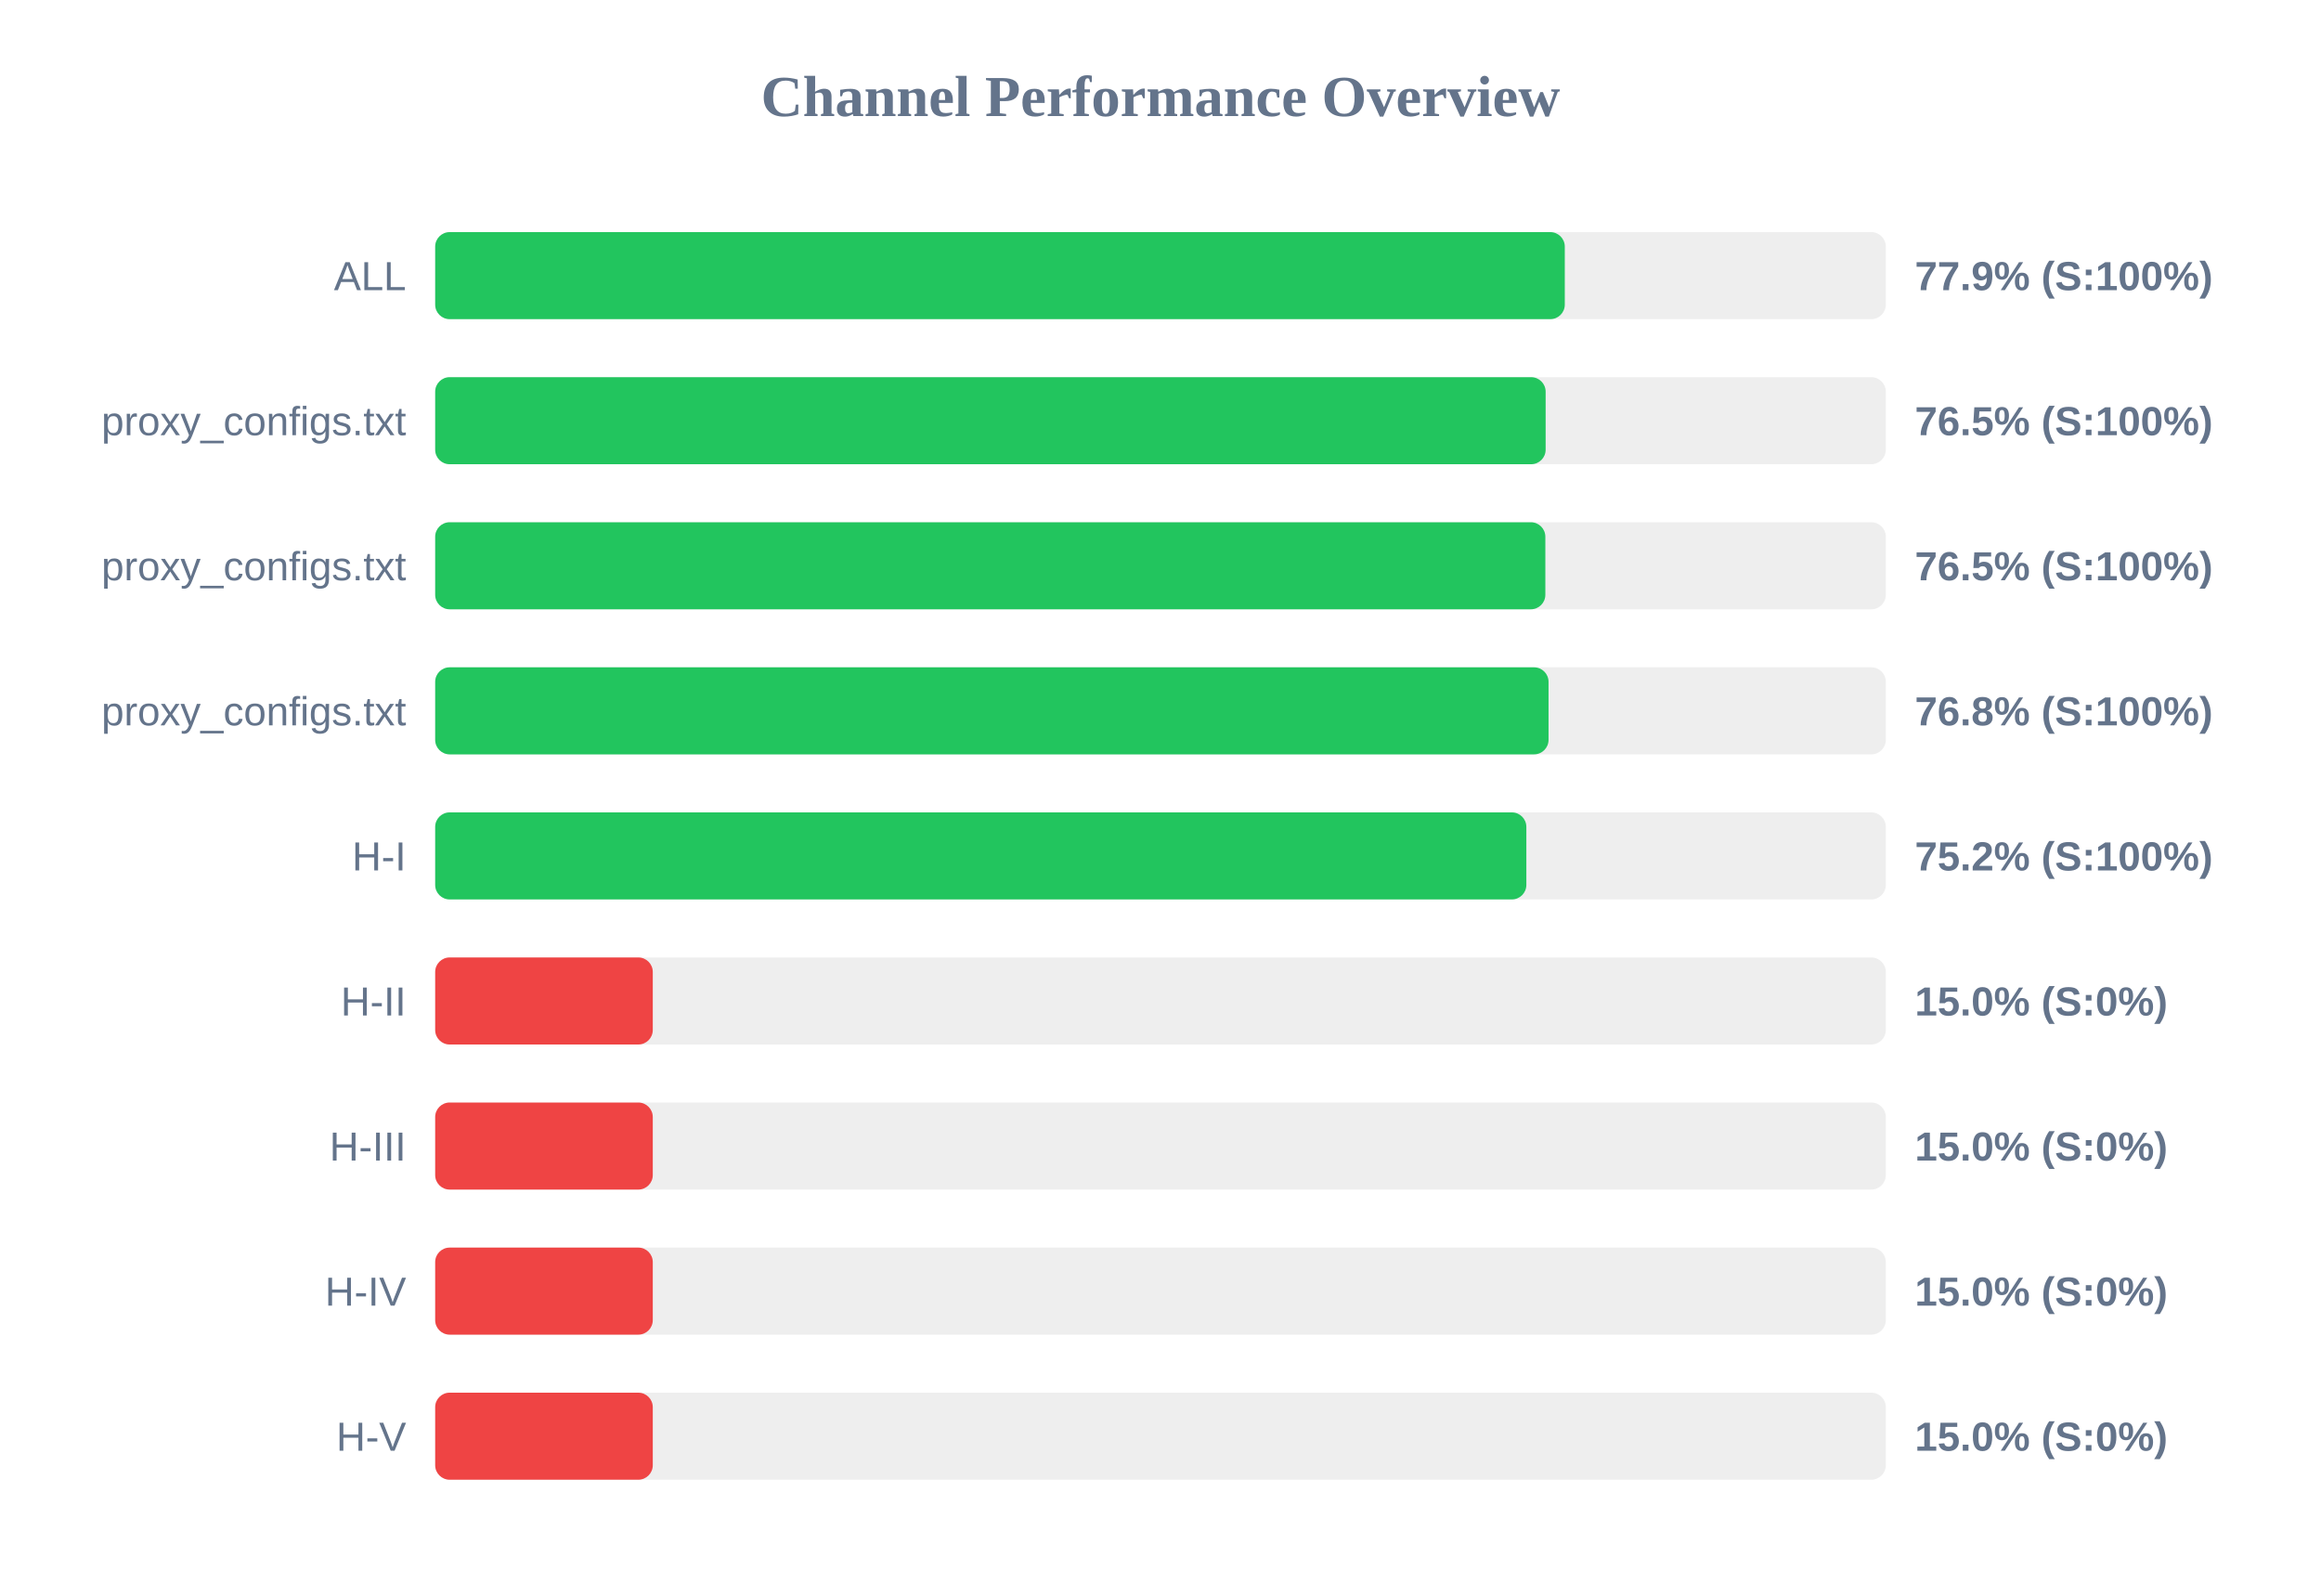
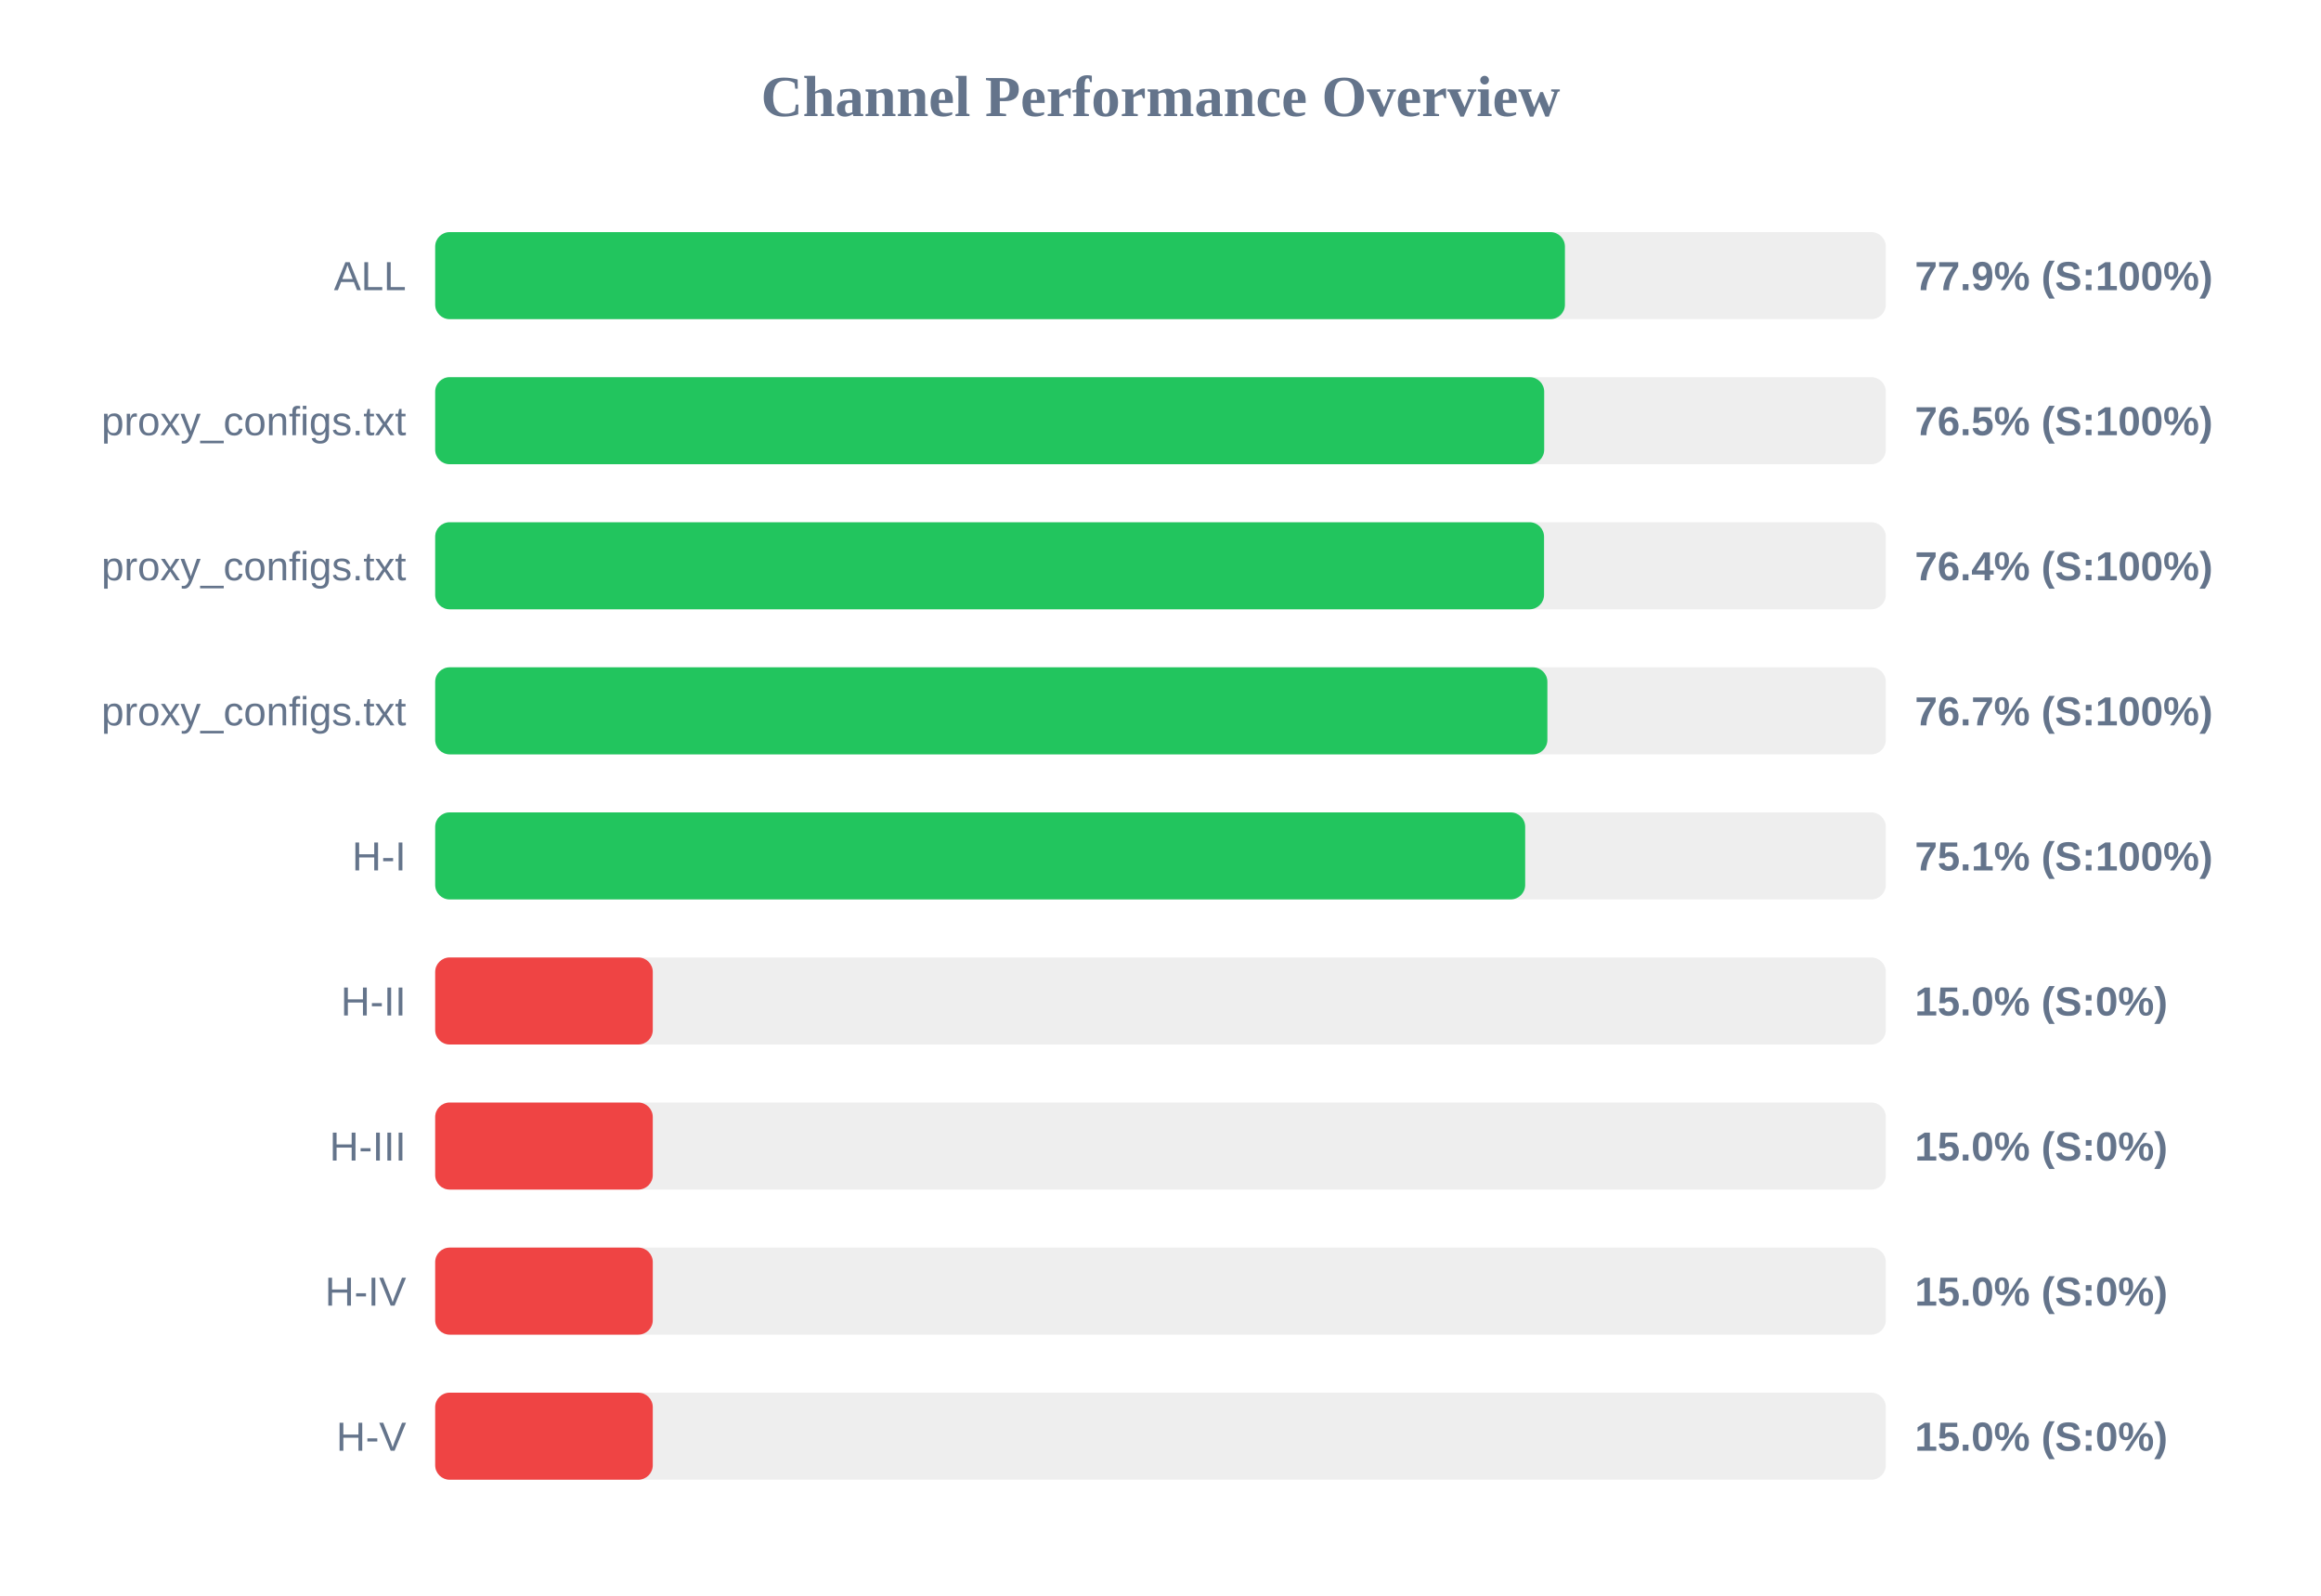
<svg xmlns="http://www.w3.org/2000/svg" width="800" height="550" version="1.1">
  <style>
        .row { font: 14px Arial; fill: #64748b; }
        .score { font: bold 14px Arial; fill: #64748b; }
    </style>
  <text x="400" y="40" text-anchor="middle" font-size="20px" font-weight="bold" fill="#64748b">Channel Performance Overview</text>
  <rect x="150" y="80" width="500" height="30" fill="#eee" rx="5" />
-   <rect x="150" y="80" width="389.35" height="30" fill="#22c55e" rx="5" />
+   <rect x="150" y="80" width="389.4" height="30" fill="#22c55e" rx="5" />
  <text x="140" y="100" text-anchor="end" class="row">ALL</text>
  <text x="660" y="100" text-anchor="start" class="score">77.9% (S:100%)</text>
  <rect x="150" y="130" width="500" height="30" fill="#eee" rx="5" />
-   <rect x="150" y="130" width="382.75" height="30" fill="#22c55e" rx="5" />
+   <rect x="150" y="130" width="382.25" height="30" fill="#22c55e" rx="5" />
  <text x="140" y="150" text-anchor="end" class="row">proxy_configs.txt</text>
  <text x="660" y="150" text-anchor="start" class="score">76.5% (S:100%)</text>
  <rect x="150" y="180" width="500" height="30" fill="#eee" rx="5" />
-   <rect x="150" y="180" width="382.65" height="30" fill="#22c55e" rx="5" />
+   <rect x="150" y="180" width="382.2" height="30" fill="#22c55e" rx="5" />
  <text x="140" y="200" text-anchor="end" class="row">proxy_configs.txt</text>
-   <text x="660" y="200" text-anchor="start" class="score">76.5% (S:100%)</text>
+   <text x="660" y="200" text-anchor="start" class="score">76.4% (S:100%)</text>
  <rect x="150" y="230" width="500" height="30" fill="#eee" rx="5" />
-   <rect x="150" y="230" width="383.75" height="30" fill="#22c55e" rx="5" />
+   <rect x="150" y="230" width="383.35" height="30" fill="#22c55e" rx="5" />
  <text x="140" y="250" text-anchor="end" class="row">proxy_configs.txt</text>
-   <text x="660" y="250" text-anchor="start" class="score">76.8% (S:100%)</text>
+   <text x="660" y="250" text-anchor="start" class="score">76.7% (S:100%)</text>
  <rect x="150" y="280" width="500" height="30" fill="#eee" rx="5" />
-   <rect x="150" y="280" width="376.1" height="30" fill="#22c55e" rx="5" />
+   <rect x="150" y="280" width="375.7" height="30" fill="#22c55e" rx="5" />
  <text x="140" y="300" text-anchor="end" class="row">H-I</text>
-   <text x="660" y="300" text-anchor="start" class="score">75.2% (S:100%)</text>
+   <text x="660" y="300" text-anchor="start" class="score">75.1% (S:100%)</text>
  <rect x="150" y="330" width="500" height="30" fill="#eee" rx="5" />
  <rect x="150" y="330" width="75.0" height="30" fill="#ef4444" rx="5" />
  <text x="140" y="350" text-anchor="end" class="row">H-II</text>
  <text x="660" y="350" text-anchor="start" class="score">15.0% (S:0%)</text>
  <rect x="150" y="380" width="500" height="30" fill="#eee" rx="5" />
  <rect x="150" y="380" width="75.0" height="30" fill="#ef4444" rx="5" />
  <text x="140" y="400" text-anchor="end" class="row">H-III</text>
  <text x="660" y="400" text-anchor="start" class="score">15.0% (S:0%)</text>
  <rect x="150" y="430" width="500" height="30" fill="#eee" rx="5" />
  <rect x="150" y="430" width="75.0" height="30" fill="#ef4444" rx="5" />
  <text x="140" y="450" text-anchor="end" class="row">H-IV</text>
  <text x="660" y="450" text-anchor="start" class="score">15.0% (S:0%)</text>
  <rect x="150" y="480" width="500" height="30" fill="#eee" rx="5" />
  <rect x="150" y="480" width="75.0" height="30" fill="#ef4444" rx="5" />
  <text x="140" y="500" text-anchor="end" class="row">H-V</text>
  <text x="660" y="500" text-anchor="start" class="score">15.0% (S:0%)</text>
</svg>
